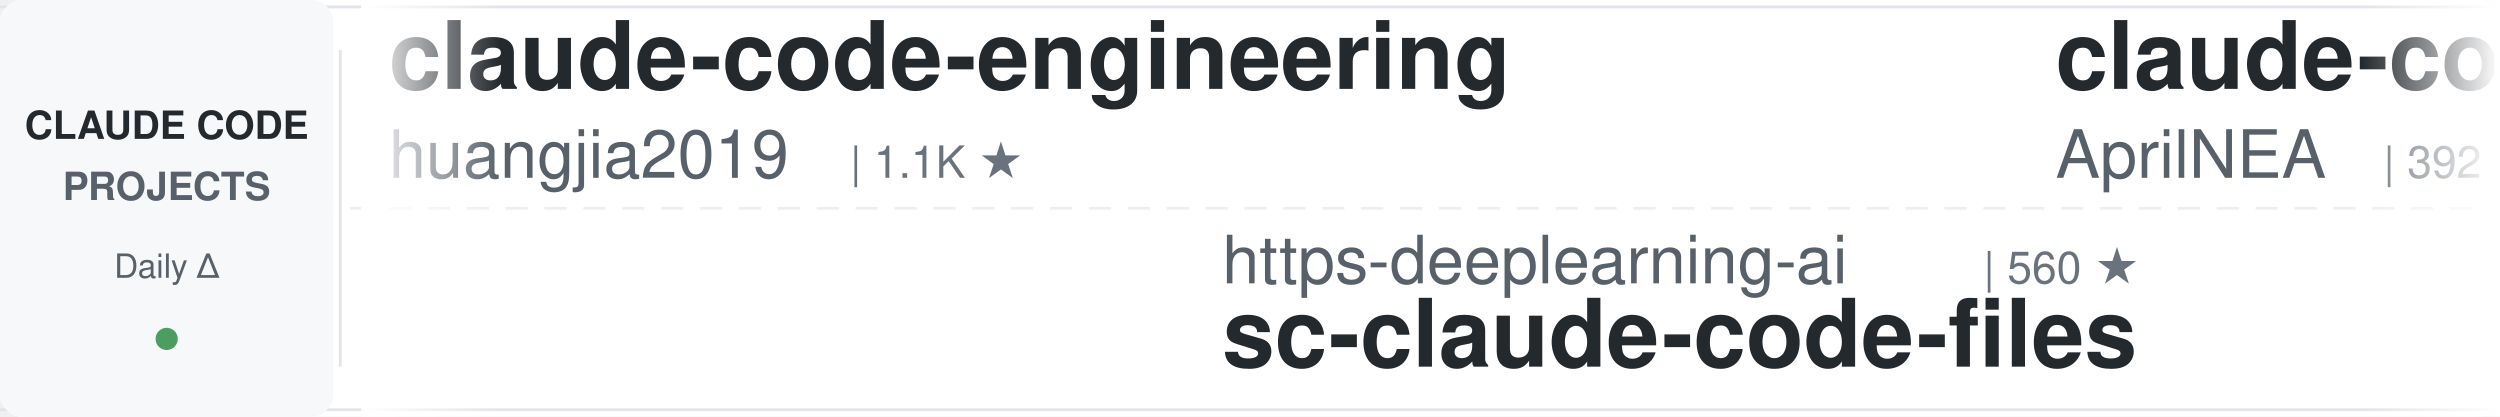
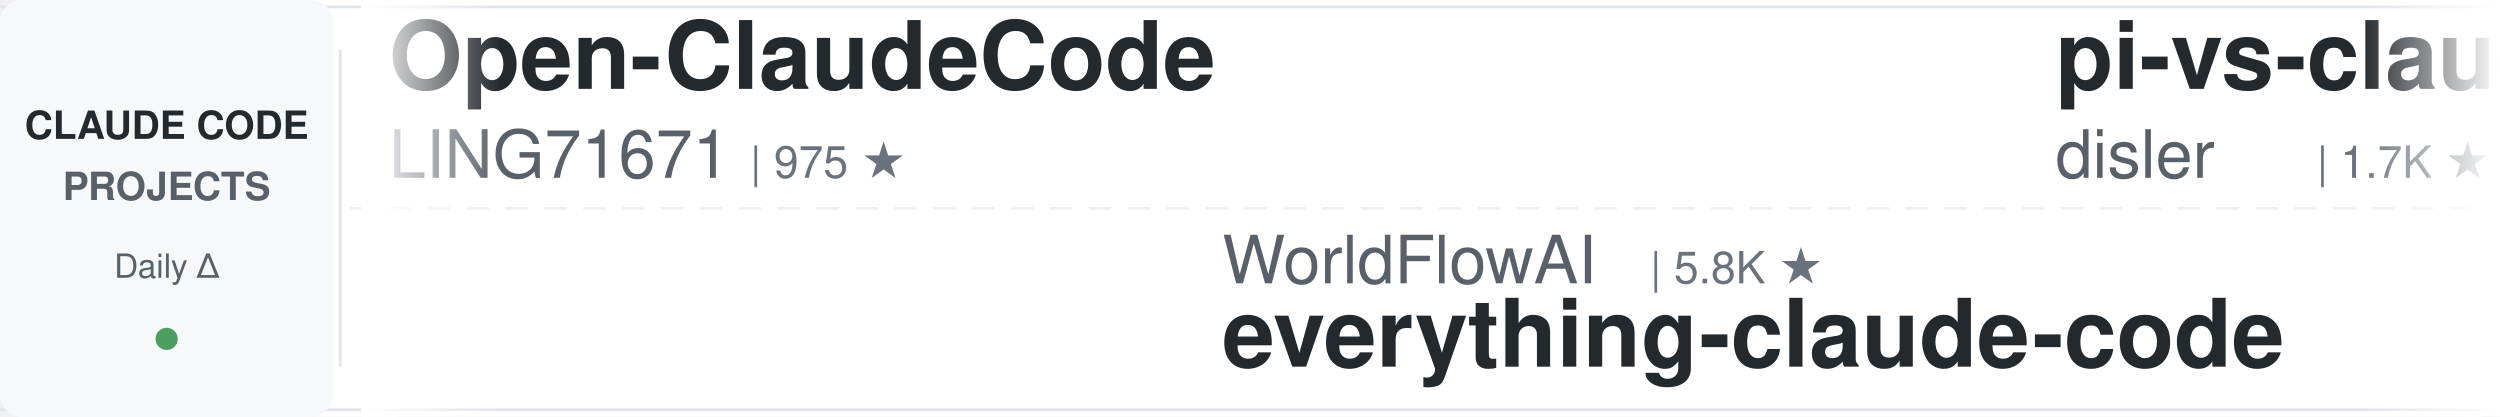
<svg xmlns="http://www.w3.org/2000/svg" width="900" height="150">
  <defs>
    <linearGradient id="leftFade" x1="0%" y1="0%" x2="100%" y2="0%">
      <stop offset="0%" style="stop-color:#ffffff;stop-opacity:1" />
      <stop offset="100%" style="stop-color:#ffffff;stop-opacity:0" />
    </linearGradient>
    <linearGradient id="rightFade" x1="0%" y1="0%" x2="100%" y2="0%">
      <stop offset="0%" style="stop-color:#ffffff;stop-opacity:0" />
      <stop offset="100%" style="stop-color:#ffffff;stop-opacity:1" />
    </linearGradient>
  </defs>
  <rect width="900" height="150" fill="#ffffff" rx="8" />
  <rect x="0" y="2" width="900" height="1" fill="#e1e4e8" />
  <rect x="0" y="147" width="900" height="1" fill="#e1e4e8" />
  <line x1="0" y1="75" x2="900" y2="75" stroke="#e1e4e8" stroke-width="1" stroke-dasharray="8 6" opacity="0.6" />
  <rect x="0" y="0" width="120" height="150" fill="#f6f8fa" rx="8" />
  <text x="60" y="50" font-family="-apple-system, BlinkMacSystemFont, 'Segoe UI', Helvetica, Arial, sans-serif" font-size="14" font-weight="600" fill="#24292e" text-anchor="middle">CLAUDE CODE</text>
  <text x="60" y="72" font-family="-apple-system, BlinkMacSystemFont, 'Segoe UI', Helvetica, Arial, sans-serif" font-size="14" font-weight="600" fill="#586069" text-anchor="middle">PROJECTS</text>
  <text x="60" y="100" font-family="-apple-system, BlinkMacSystemFont, 'Segoe UI', Helvetica, Arial, sans-serif" font-size="12" font-weight="500" fill="#586069" text-anchor="middle">Daily Δ</text>
  <circle cx="60" cy="122" r="4" fill="#22863a" opacity="0.8" />
  <rect x="122" y="18" width="1" height="114" fill="#e1e4e8" />
  <clipPath id="tickerClip">
    <rect x="130" y="0" width="770" height="150" />
  </clipPath>
  <g clip-path="url(#tickerClip)">
    <g id="tickerItems">
      <animateTransform attributeName="transform" attributeType="XML" type="translate" from="0 0" to="-3000 0" dur="54s" repeatCount="indefinite" />
      <g transform="translate(0, 0)">
-         <text x="140" y="32" font-family="-apple-system, BlinkMacSystemFont, 'Segoe UI', Helvetica, Arial, sans-serif" font-size="34" font-weight="600" fill="#24292e">claude-code-engineering</text>
-         <text x="140" y="64" font-family="-apple-system, BlinkMacSystemFont, 'Segoe UI', Helvetica, Arial, sans-serif" font-size="24" font-weight="400" fill="#586069">huangjia2019</text>
-         <text x="306" y="64" font-family="-apple-system, BlinkMacSystemFont, 'Segoe UI', Helvetica, Arial, sans-serif" font-size="16" font-weight="500" fill="#6a737d">| 1.1K ★</text>
+         <text x="140" y="32" font-family="-apple-system, BlinkMacSystemFont, 'Segoe UI', Helvetica, Arial, sans-serif" font-size="34" font-weight="600" fill="#24292e">Open-ClaudeCode</text>
+         <text x="140" y="64" font-family="-apple-system, BlinkMacSystemFont, 'Segoe UI', Helvetica, Arial, sans-serif" font-size="24" font-weight="400" fill="#586069">LING71671</text>
+         <text x="270" y="64" font-family="-apple-system, BlinkMacSystemFont, 'Segoe UI', Helvetica, Arial, sans-serif" font-size="16" font-weight="500" fill="#6a737d">| 975 ★</text>
      </g>
      <g transform="translate(300, 0)">
-         <text x="140" y="102" font-family="-apple-system, BlinkMacSystemFont, 'Segoe UI', Helvetica, Arial, sans-serif" font-size="24" font-weight="400" fill="#586069">https-deeplearning-ai</text>
-         <text x="414" y="102" font-family="-apple-system, BlinkMacSystemFont, 'Segoe UI', Helvetica, Arial, sans-serif" font-size="16" font-weight="500" fill="#6a737d">| 560 ★</text>
-         <text x="140" y="132" font-family="-apple-system, BlinkMacSystemFont, 'Segoe UI', Helvetica, Arial, sans-serif" font-size="34" font-weight="600" fill="#24292e">sc-claude-code-files</text>
+         <text x="140" y="102" font-family="-apple-system, BlinkMacSystemFont, 'Segoe UI', Helvetica, Arial, sans-serif" font-size="24" font-weight="400" fill="#586069">WorldFlowAI</text>
+         <text x="294" y="102" font-family="-apple-system, BlinkMacSystemFont, 'Segoe UI', Helvetica, Arial, sans-serif" font-size="16" font-weight="500" fill="#6a737d">| 5.8K ★</text>
+         <text x="140" y="132" font-family="-apple-system, BlinkMacSystemFont, 'Segoe UI', Helvetica, Arial, sans-serif" font-size="34" font-weight="600" fill="#24292e">everything-claude-code</text>
      </g>
      <g transform="translate(600, 0)">
-         <text x="140" y="32" font-family="-apple-system, BlinkMacSystemFont, 'Segoe UI', Helvetica, Arial, sans-serif" font-size="34" font-weight="600" fill="#24292e">claude-code-source</text>
-         <text x="140" y="64" font-family="-apple-system, BlinkMacSystemFont, 'Segoe UI', Helvetica, Arial, sans-serif" font-size="24" font-weight="400" fill="#586069">AprilNEA</text>
-         <text x="258" y="64" font-family="-apple-system, BlinkMacSystemFont, 'Segoe UI', Helvetica, Arial, sans-serif" font-size="16" font-weight="500" fill="#6a737d">| 392 ★</text>
+         <text x="140" y="32" font-family="-apple-system, BlinkMacSystemFont, 'Segoe UI', Helvetica, Arial, sans-serif" font-size="34" font-weight="600" fill="#24292e">pi-vs-claude-code</text>
+         <text x="140" y="64" font-family="-apple-system, BlinkMacSystemFont, 'Segoe UI', Helvetica, Arial, sans-serif" font-size="24" font-weight="400" fill="#586069">disler</text>
+         <text x="234" y="64" font-family="-apple-system, BlinkMacSystemFont, 'Segoe UI', Helvetica, Arial, sans-serif" font-size="16" font-weight="500" fill="#6a737d">| 1.7K ★</text>
      </g>
      <g transform="translate(900, 0)">
-         <text x="140" y="102" font-family="-apple-system, BlinkMacSystemFont, 'Segoe UI', Helvetica, Arial, sans-serif" font-size="24" font-weight="400" fill="#586069">lintsinghua</text>
-         <text x="294" y="102" font-family="-apple-system, BlinkMacSystemFont, 'Segoe UI', Helvetica, Arial, sans-serif" font-size="16" font-weight="500" fill="#6a737d">| 4.3K ★</text>
-         <text x="140" y="132" font-family="-apple-system, BlinkMacSystemFont, 'Segoe UI', Helvetica, Arial, sans-serif" font-size="34" font-weight="600" fill="#24292e">claude-code-book</text>
+         <text x="140" y="102" font-family="-apple-system, BlinkMacSystemFont, 'Segoe UI', Helvetica, Arial, sans-serif" font-size="24" font-weight="400" fill="#586069">feiskyer</text>
+         <text x="258" y="102" font-family="-apple-system, BlinkMacSystemFont, 'Segoe UI', Helvetica, Arial, sans-serif" font-size="16" font-weight="500" fill="#6a737d">| 1.7K ★</text>
+         <text x="140" y="132" font-family="-apple-system, BlinkMacSystemFont, 'Segoe UI', Helvetica, Arial, sans-serif" font-size="34" font-weight="600" fill="#24292e">claude-code-settings</text>
      </g>
      <g transform="translate(1200, 0)">
-         <text x="140" y="32" font-family="-apple-system, BlinkMacSystemFont, 'Segoe UI', Helvetica, Arial, sans-serif" font-size="34" font-weight="600" fill="#24292e">awesome-claude-code-tool...</text>
-         <text x="140" y="64" font-family="-apple-system, BlinkMacSystemFont, 'Segoe UI', Helvetica, Arial, sans-serif" font-size="24" font-weight="400" fill="#586069">rohitg00</text>
-         <text x="258" y="64" font-family="-apple-system, BlinkMacSystemFont, 'Segoe UI', Helvetica, Arial, sans-serif" font-size="16" font-weight="500" fill="#6a737d">| 2.8K ★</text>
+         <text x="140" y="32" font-family="-apple-system, BlinkMacSystemFont, 'Segoe UI', Helvetica, Arial, sans-serif" font-size="34" font-weight="600" fill="#24292e">claude-code-guide</text>
+         <text x="140" y="64" font-family="-apple-system, BlinkMacSystemFont, 'Segoe UI', Helvetica, Arial, sans-serif" font-size="24" font-weight="400" fill="#586069">Cranot</text>
+         <text x="234" y="64" font-family="-apple-system, BlinkMacSystemFont, 'Segoe UI', Helvetica, Arial, sans-serif" font-size="16" font-weight="500" fill="#6a737d">| 2.9K ★</text>
      </g>
      <g transform="translate(1500, 0)">
-         <text x="140" y="102" font-family="-apple-system, BlinkMacSystemFont, 'Segoe UI', Helvetica, Arial, sans-serif" font-size="24" font-weight="400" fill="#586069">LING71671</text>
-         <text x="270" y="102" font-family="-apple-system, BlinkMacSystemFont, 'Segoe UI', Helvetica, Arial, sans-serif" font-size="16" font-weight="500" fill="#6a737d">| 975 ★</text>
-         <text x="140" y="132" font-family="-apple-system, BlinkMacSystemFont, 'Segoe UI', Helvetica, Arial, sans-serif" font-size="34" font-weight="600" fill="#24292e">Open-ClaudeCode</text>
+         <text x="140" y="102" font-family="-apple-system, BlinkMacSystemFont, 'Segoe UI', Helvetica, Arial, sans-serif" font-size="24" font-weight="400" fill="#586069">jqueryscript</text>
+         <text x="306" y="102" font-family="-apple-system, BlinkMacSystemFont, 'Segoe UI', Helvetica, Arial, sans-serif" font-size="16" font-weight="500" fill="#6a737d">| 541 ★</text>
+         <text x="140" y="132" font-family="-apple-system, BlinkMacSystemFont, 'Segoe UI', Helvetica, Arial, sans-serif" font-size="34" font-weight="600" fill="#24292e">awesome-claude-code</text>
      </g>
      <g transform="translate(1800, 0)">
-         <text x="140" y="32" font-family="-apple-system, BlinkMacSystemFont, 'Segoe UI', Helvetica, Arial, sans-serif" font-size="34" font-weight="600" fill="#24292e">claude-code-rev</text>
-         <text x="140" y="64" font-family="-apple-system, BlinkMacSystemFont, 'Segoe UI', Helvetica, Arial, sans-serif" font-size="24" font-weight="400" fill="#586069">oboard</text>
-         <text x="234" y="64" font-family="-apple-system, BlinkMacSystemFont, 'Segoe UI', Helvetica, Arial, sans-serif" font-size="16" font-weight="500" fill="#6a737d">| 3.3K ★</text>
+         <text x="140" y="32" font-family="-apple-system, BlinkMacSystemFont, 'Segoe UI', Helvetica, Arial, sans-serif" font-size="34" font-weight="600" fill="#24292e">claude-code-guide</text>
+         <text x="140" y="64" font-family="-apple-system, BlinkMacSystemFont, 'Segoe UI', Helvetica, Arial, sans-serif" font-size="24" font-weight="400" fill="#586069">zebbern</text>
+         <text x="246" y="64" font-family="-apple-system, BlinkMacSystemFont, 'Segoe UI', Helvetica, Arial, sans-serif" font-size="16" font-weight="500" fill="#6a737d">| 4.7K ★</text>
      </g>
      <g transform="translate(2100, 0)">
-         <text x="140" y="102" font-family="-apple-system, BlinkMacSystemFont, 'Segoe UI', Helvetica, Arial, sans-serif" font-size="24" font-weight="400" fill="#586069">luyao618</text>
-         <text x="258" y="102" font-family="-apple-system, BlinkMacSystemFont, 'Segoe UI', Helvetica, Arial, sans-serif" font-size="16" font-weight="500" fill="#6a737d">| 1.7K ★</text>
-         <text x="140" y="132" font-family="-apple-system, BlinkMacSystemFont, 'Segoe UI', Helvetica, Arial, sans-serif" font-size="34" font-weight="600" fill="#24292e">Claude-Code-Source-Study</text>
+         <text x="140" y="102" font-family="-apple-system, BlinkMacSystemFont, 'Segoe UI', Helvetica, Arial, sans-serif" font-size="24" font-weight="400" fill="#586069">JrCx7scC</text>
+         <text x="258" y="102" font-family="-apple-system, BlinkMacSystemFont, 'Segoe UI', Helvetica, Arial, sans-serif" font-size="16" font-weight="500" fill="#6a737d">| 375 ★</text>
+         <text x="140" y="132" font-family="-apple-system, BlinkMacSystemFont, 'Segoe UI', Helvetica, Arial, sans-serif" font-size="34" font-weight="600" fill="#24292e">claude-code-source</text>
      </g>
      <g transform="translate(2400, 0)">
-         <text x="140" y="32" font-family="-apple-system, BlinkMacSystemFont, 'Segoe UI', Helvetica, Arial, sans-serif" font-size="34" font-weight="600" fill="#24292e">ClaudeCodeAgents</text>
-         <text x="140" y="64" font-family="-apple-system, BlinkMacSystemFont, 'Segoe UI', Helvetica, Arial, sans-serif" font-size="24" font-weight="400" fill="#586069">darcyegb</text>
-         <text x="258" y="64" font-family="-apple-system, BlinkMacSystemFont, 'Segoe UI', Helvetica, Arial, sans-serif" font-size="16" font-weight="500" fill="#6a737d">| 779 ★</text>
+         <text x="140" y="32" font-family="-apple-system, BlinkMacSystemFont, 'Segoe UI', Helvetica, Arial, sans-serif" font-size="34" font-weight="600" fill="#24292e">free-claude-code</text>
+         <text x="140" y="64" font-family="-apple-system, BlinkMacSystemFont, 'Segoe UI', Helvetica, Arial, sans-serif" font-size="24" font-weight="400" fill="#586069">Alishahryar1</text>
+         <text x="306" y="64" font-family="-apple-system, BlinkMacSystemFont, 'Segoe UI', Helvetica, Arial, sans-serif" font-size="16" font-weight="500" fill="#6a737d">| 65.9K ★</text>
      </g>
      <g transform="translate(2700, 0)">
-         <text x="140" y="102" font-family="-apple-system, BlinkMacSystemFont, 'Segoe UI', Helvetica, Arial, sans-serif" font-size="24" font-weight="400" fill="#586069">fuergaosi233</text>
-         <text x="306" y="102" font-family="-apple-system, BlinkMacSystemFont, 'Segoe UI', Helvetica, Arial, sans-serif" font-size="16" font-weight="500" fill="#6a737d">| 2.8K ★</text>
-         <text x="140" y="132" font-family="-apple-system, BlinkMacSystemFont, 'Segoe UI', Helvetica, Arial, sans-serif" font-size="34" font-weight="600" fill="#24292e">claude-code-proxy</text>
+         <text x="140" y="102" font-family="-apple-system, BlinkMacSystemFont, 'Segoe UI', Helvetica, Arial, sans-serif" font-size="24" font-weight="400" fill="#586069">centminmod</text>
+         <text x="282" y="102" font-family="-apple-system, BlinkMacSystemFont, 'Segoe UI', Helvetica, Arial, sans-serif" font-size="16" font-weight="500" fill="#6a737d">| 2.7K ★</text>
+         <text x="140" y="132" font-family="-apple-system, BlinkMacSystemFont, 'Segoe UI', Helvetica, Arial, sans-serif" font-size="34" font-weight="600" fill="#24292e">my-claude-code-setup</text>
      </g>
      <g transform="translate(3000, 0)">
-         <text x="140" y="32" font-family="-apple-system, BlinkMacSystemFont, 'Segoe UI', Helvetica, Arial, sans-serif" font-size="34" font-weight="600" fill="#24292e">claude-code-engineering</text>
-         <text x="140" y="64" font-family="-apple-system, BlinkMacSystemFont, 'Segoe UI', Helvetica, Arial, sans-serif" font-size="24" font-weight="400" fill="#586069">huangjia2019</text>
-         <text x="306" y="64" font-family="-apple-system, BlinkMacSystemFont, 'Segoe UI', Helvetica, Arial, sans-serif" font-size="16" font-weight="500" fill="#6a737d">| 1.1K ★</text>
+         <text x="140" y="32" font-family="-apple-system, BlinkMacSystemFont, 'Segoe UI', Helvetica, Arial, sans-serif" font-size="34" font-weight="600" fill="#24292e">Open-ClaudeCode</text>
+         <text x="140" y="64" font-family="-apple-system, BlinkMacSystemFont, 'Segoe UI', Helvetica, Arial, sans-serif" font-size="24" font-weight="400" fill="#586069">LING71671</text>
+         <text x="270" y="64" font-family="-apple-system, BlinkMacSystemFont, 'Segoe UI', Helvetica, Arial, sans-serif" font-size="16" font-weight="500" fill="#6a737d">| 975 ★</text>
      </g>
      <g transform="translate(3300, 0)">
-         <text x="140" y="102" font-family="-apple-system, BlinkMacSystemFont, 'Segoe UI', Helvetica, Arial, sans-serif" font-size="24" font-weight="400" fill="#586069">https-deeplearning-ai</text>
-         <text x="414" y="102" font-family="-apple-system, BlinkMacSystemFont, 'Segoe UI', Helvetica, Arial, sans-serif" font-size="16" font-weight="500" fill="#6a737d">| 560 ★</text>
-         <text x="140" y="132" font-family="-apple-system, BlinkMacSystemFont, 'Segoe UI', Helvetica, Arial, sans-serif" font-size="34" font-weight="600" fill="#24292e">sc-claude-code-files</text>
+         <text x="140" y="102" font-family="-apple-system, BlinkMacSystemFont, 'Segoe UI', Helvetica, Arial, sans-serif" font-size="24" font-weight="400" fill="#586069">WorldFlowAI</text>
+         <text x="294" y="102" font-family="-apple-system, BlinkMacSystemFont, 'Segoe UI', Helvetica, Arial, sans-serif" font-size="16" font-weight="500" fill="#6a737d">| 5.8K ★</text>
+         <text x="140" y="132" font-family="-apple-system, BlinkMacSystemFont, 'Segoe UI', Helvetica, Arial, sans-serif" font-size="34" font-weight="600" fill="#24292e">everything-claude-code</text>
      </g>
      <g transform="translate(3600, 0)">
-         <text x="140" y="32" font-family="-apple-system, BlinkMacSystemFont, 'Segoe UI', Helvetica, Arial, sans-serif" font-size="34" font-weight="600" fill="#24292e">claude-code-source</text>
-         <text x="140" y="64" font-family="-apple-system, BlinkMacSystemFont, 'Segoe UI', Helvetica, Arial, sans-serif" font-size="24" font-weight="400" fill="#586069">AprilNEA</text>
-         <text x="258" y="64" font-family="-apple-system, BlinkMacSystemFont, 'Segoe UI', Helvetica, Arial, sans-serif" font-size="16" font-weight="500" fill="#6a737d">| 392 ★</text>
+         <text x="140" y="32" font-family="-apple-system, BlinkMacSystemFont, 'Segoe UI', Helvetica, Arial, sans-serif" font-size="34" font-weight="600" fill="#24292e">pi-vs-claude-code</text>
+         <text x="140" y="64" font-family="-apple-system, BlinkMacSystemFont, 'Segoe UI', Helvetica, Arial, sans-serif" font-size="24" font-weight="400" fill="#586069">disler</text>
+         <text x="234" y="64" font-family="-apple-system, BlinkMacSystemFont, 'Segoe UI', Helvetica, Arial, sans-serif" font-size="16" font-weight="500" fill="#6a737d">| 1.7K ★</text>
      </g>
      <g transform="translate(3900, 0)">
-         <text x="140" y="102" font-family="-apple-system, BlinkMacSystemFont, 'Segoe UI', Helvetica, Arial, sans-serif" font-size="24" font-weight="400" fill="#586069">lintsinghua</text>
-         <text x="294" y="102" font-family="-apple-system, BlinkMacSystemFont, 'Segoe UI', Helvetica, Arial, sans-serif" font-size="16" font-weight="500" fill="#6a737d">| 4.3K ★</text>
-         <text x="140" y="132" font-family="-apple-system, BlinkMacSystemFont, 'Segoe UI', Helvetica, Arial, sans-serif" font-size="34" font-weight="600" fill="#24292e">claude-code-book</text>
+         <text x="140" y="102" font-family="-apple-system, BlinkMacSystemFont, 'Segoe UI', Helvetica, Arial, sans-serif" font-size="24" font-weight="400" fill="#586069">feiskyer</text>
+         <text x="258" y="102" font-family="-apple-system, BlinkMacSystemFont, 'Segoe UI', Helvetica, Arial, sans-serif" font-size="16" font-weight="500" fill="#6a737d">| 1.7K ★</text>
+         <text x="140" y="132" font-family="-apple-system, BlinkMacSystemFont, 'Segoe UI', Helvetica, Arial, sans-serif" font-size="34" font-weight="600" fill="#24292e">claude-code-settings</text>
      </g>
    </g>
  </g>
  <rect x="130" y="0" width="50" height="150" fill="url(#leftFade)" />
  <rect x="850" y="0" width="50" height="150" fill="url(#rightFade)" />
</svg>
